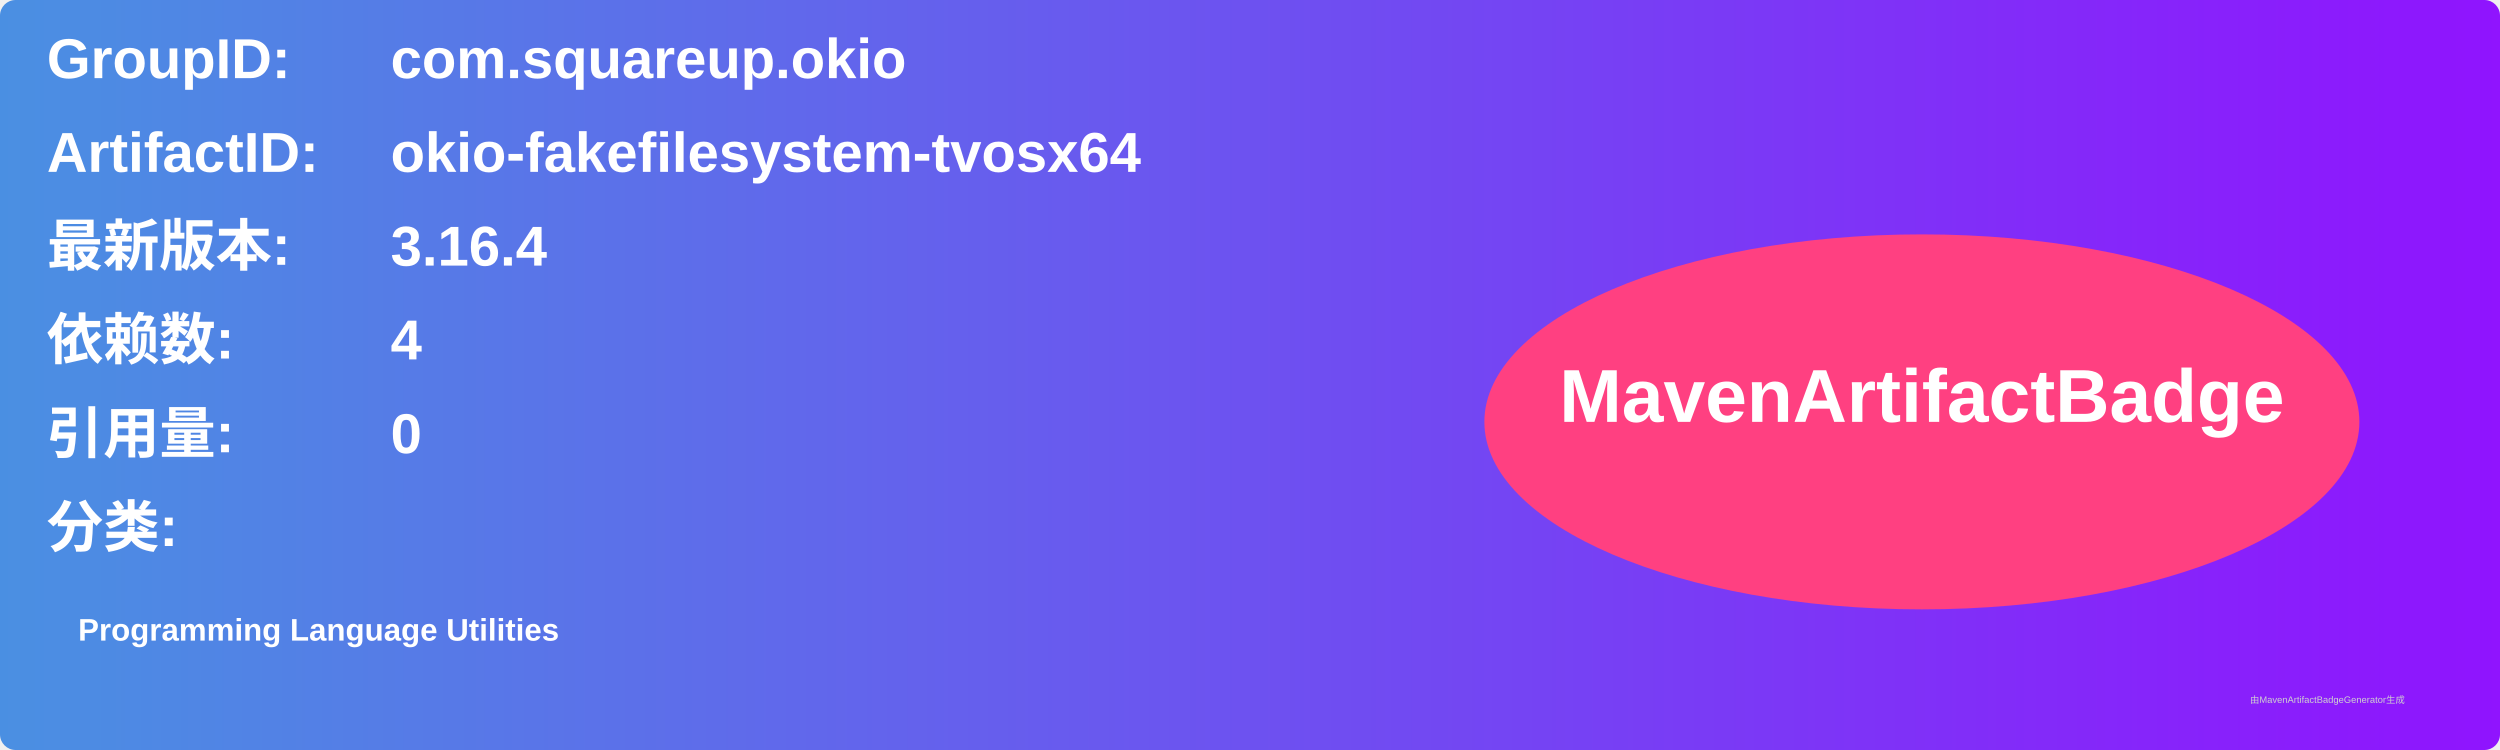
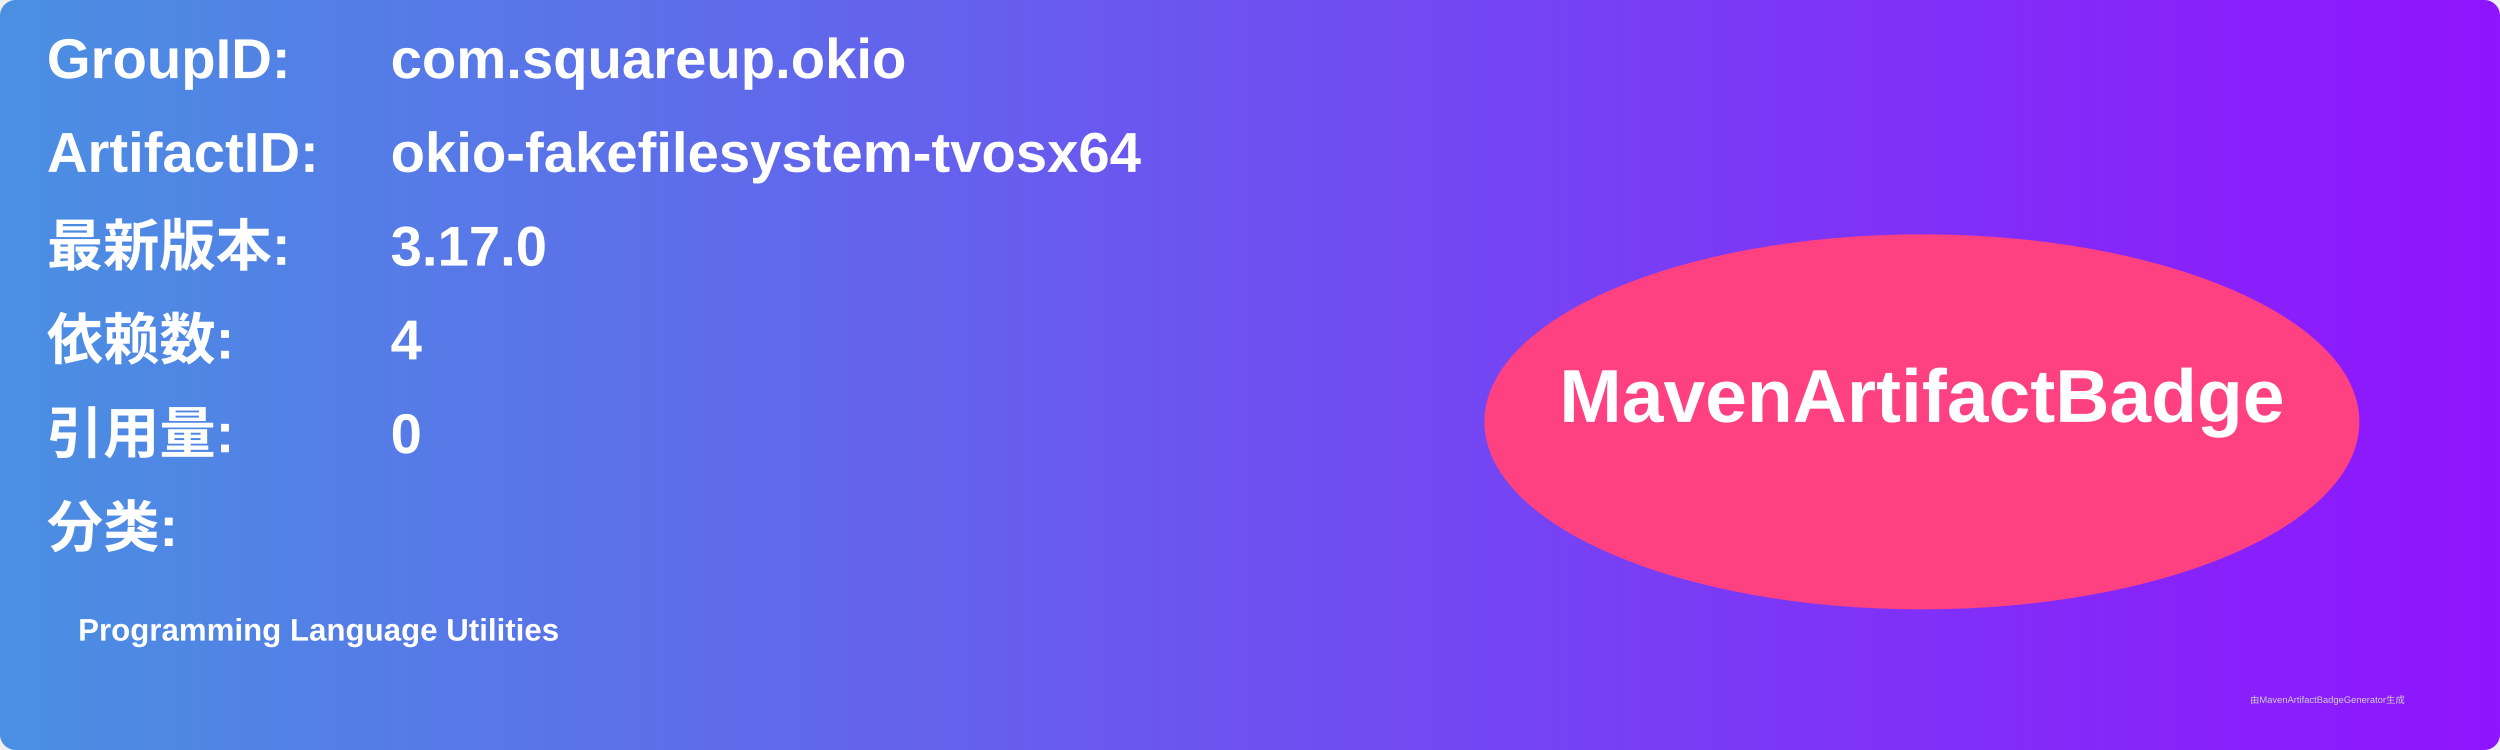
<svg xmlns="http://www.w3.org/2000/svg" width="800" height="240" viewBox="0 0 800 240">
  <linearGradient id="grad" x1="0%" y1="0%" x2="100%" y2="0%">
    <stop offset="0%" stop-color="#4a90e2" />
    <stop offset="100%" stop-color="#9013fe" />
  </linearGradient>
  <rect width="100%" height="100%" rx="5" ry="5" fill="url(#grad)" />
  <g transform="translate(15, 15)">
    <text x="0" y="10" font-family="Arial" font-size="18" fill="white" font-weight="bold" width="260">GroupID:</text>
    <text x="110" y="10" font-family="Arial" font-size="18" fill="white" font-weight="bold" width="460">com.squareup.okio</text>
    <text x="0" y="40" font-family="Arial" font-size="18" fill="white" font-weight="bold" width="260">ArtifactID:</text>
    <text x="110" y="40" font-family="Arial" font-size="18" fill="white" font-weight="bold" width="460">okio-fakefilesystem-tvosx64</text>
    <text x="0" y="70" font-family="Arial" font-size="18" fill="white" font-weight="bold">最新版本:</text>
    <text x="110" y="70" font-family="Arial" font-size="18" fill="white" font-weight="bold">
-       <tspan font-weight="bold">3.16.4</tspan>
+       <tspan font-weight="bold">3.17.0</tspan>
    </text>
    <text x="0" y="100" font-family="Arial" font-size="18" fill="white" font-weight="bold">依赖数: </text>
    <text x="110" y="100" font-family="Arial" font-size="18" fill="white">
      <tspan font-weight="bold">4</tspan>
    </text>
    <text x="0" y="130" font-family="Arial" font-size="18" fill="white" font-weight="bold">引用量: </text>
    <text x="110" y="130" font-family="Arial" font-size="18" fill="white">
      <tspan font-weight="bold">0</tspan>
    </text>
    <text x="0" y="160" font-family="Arial" font-size="18" fill="white" font-weight="bold">分类:</text>
    <text x="10" y="190" font-family="Arial" font-size="10" fill="white">
      <tspan font-weight="bold">Programming Language Utilities</tspan>
    </text>
    <ellipse cx="600" cy="120" rx="140" ry="60" fill="#ff4081" />
    <text x="600" y="120" text-anchor="middle" font-family="Arial" font-size="24" fill="white" font-weight="bold">MavenArtifactBadge</text>
  </g>
  <text x="720" y="225" font-family="Arial" font-size="3" fill="#d0d0d0">由MavenArtifactBadgeGenerator生成</text>
</svg>
